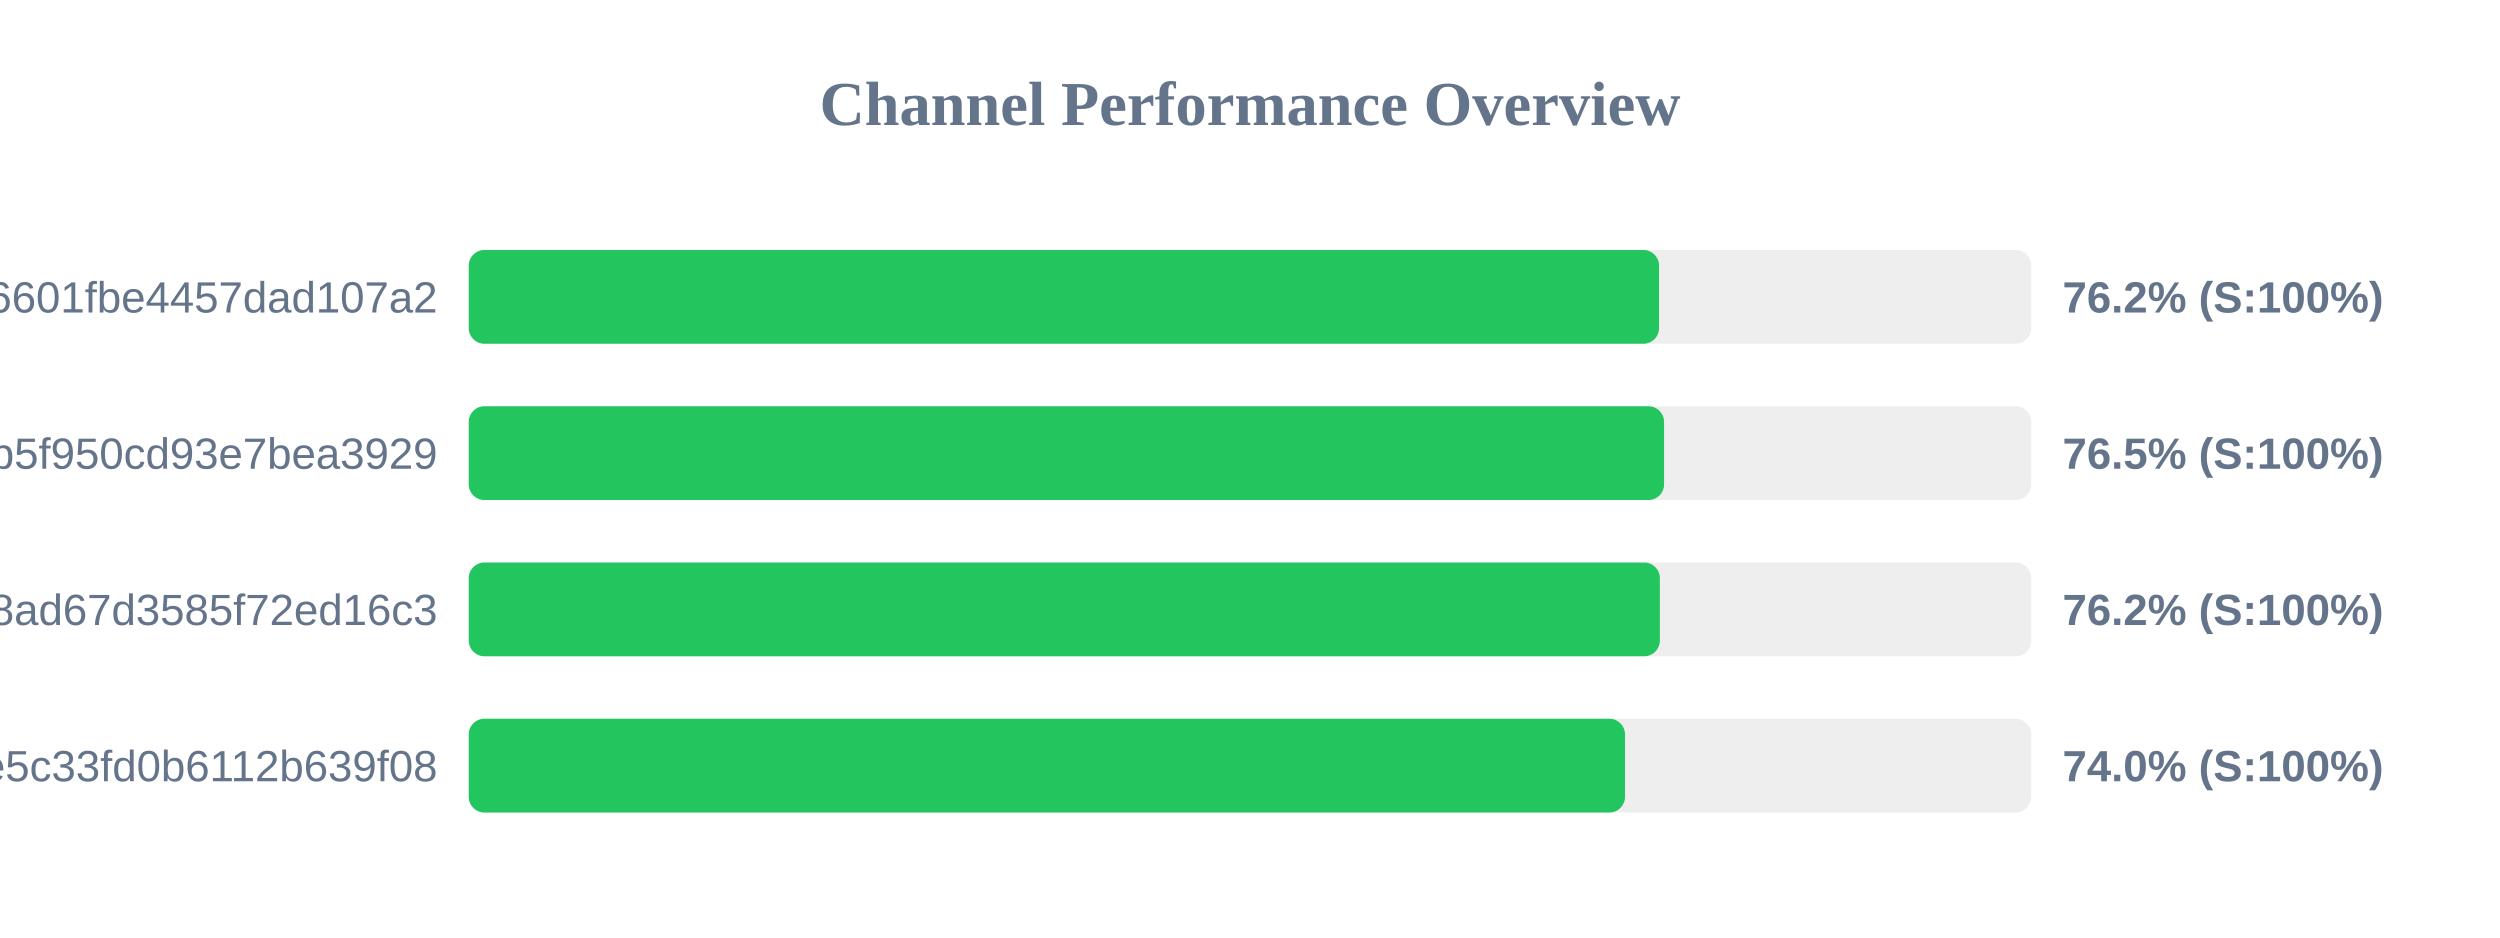
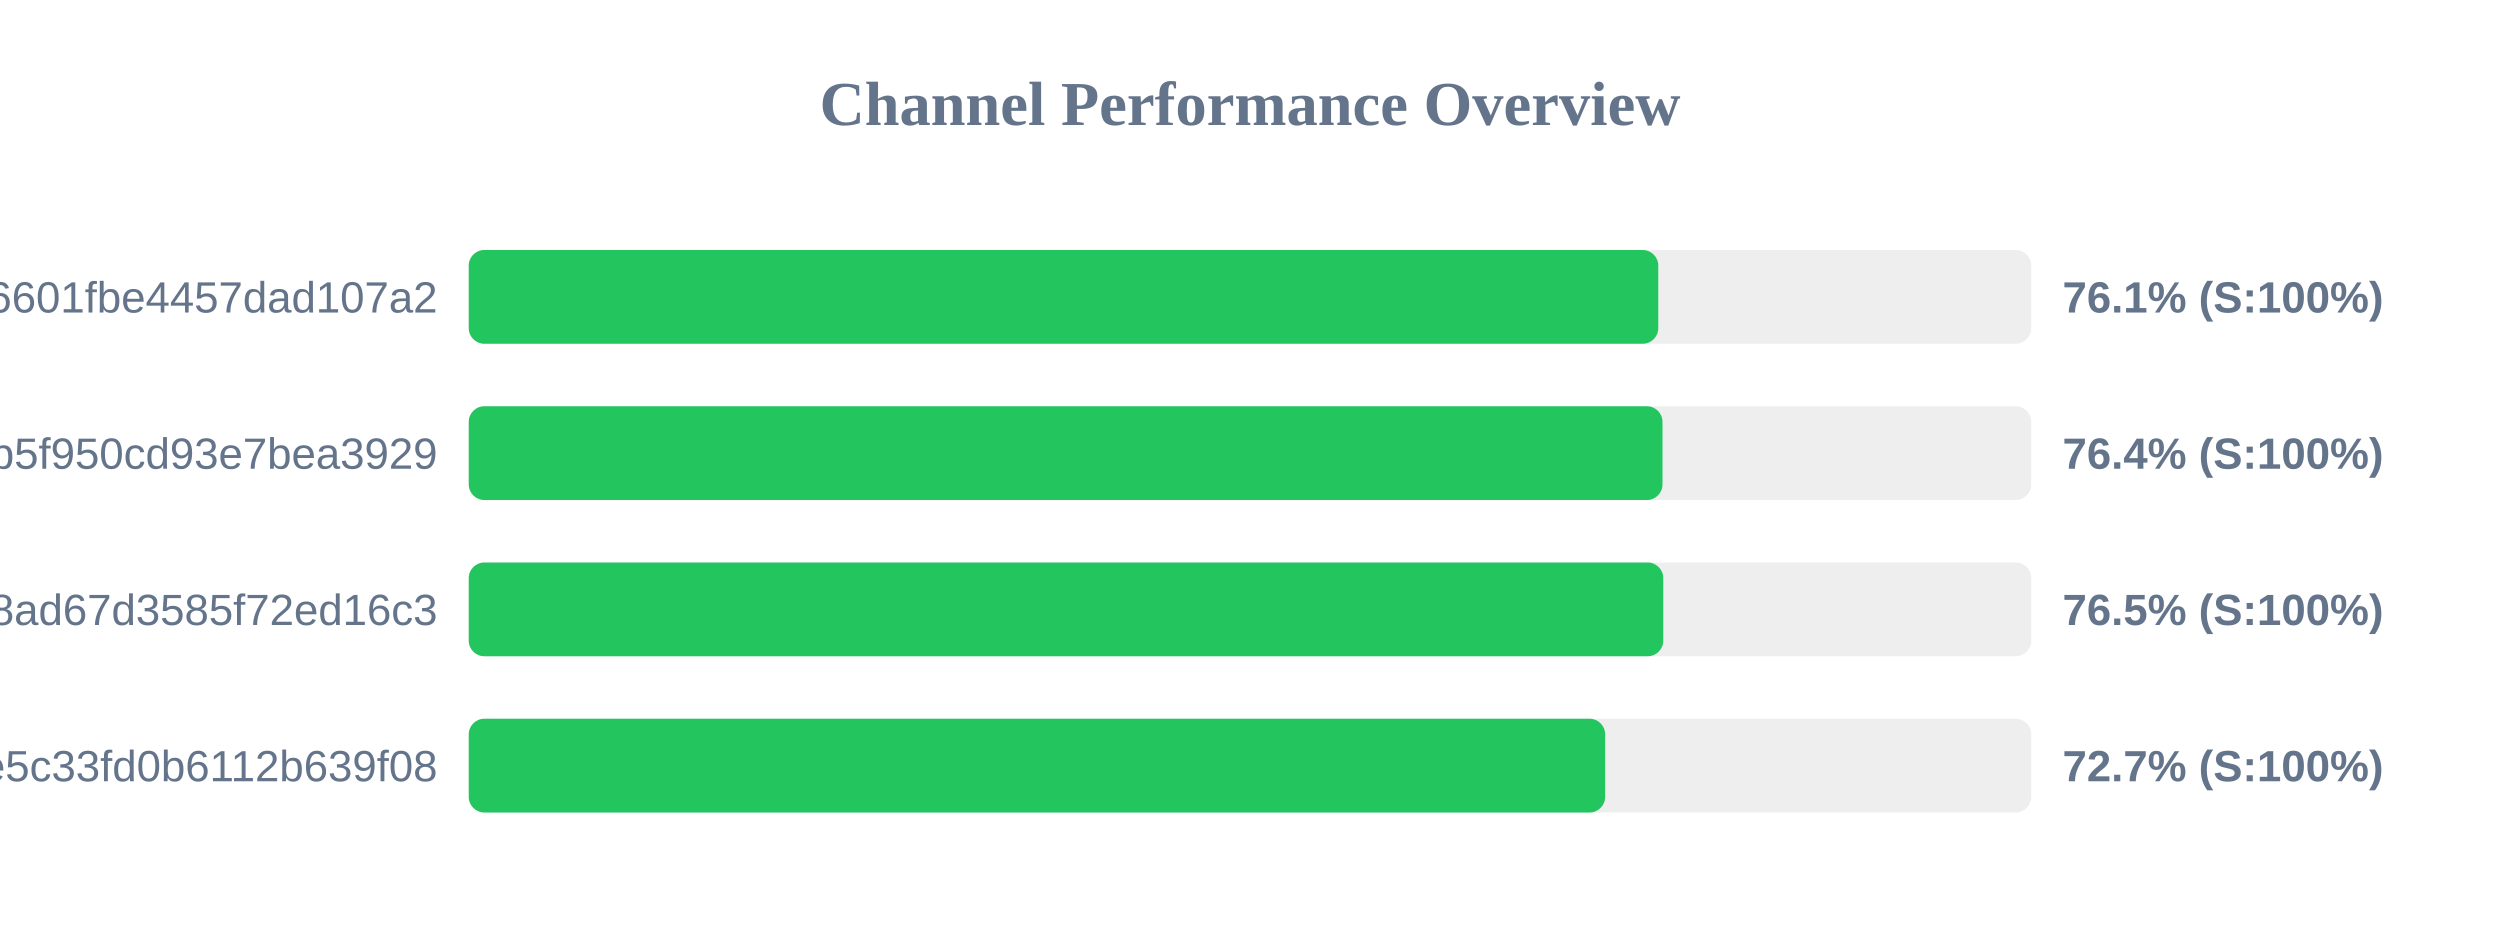
<svg xmlns="http://www.w3.org/2000/svg" width="800" height="300" version="1.1">
  <style>
        .row { font: 14px Arial; fill: #64748b; }
        .score { font: bold 14px Arial; fill: #64748b; }
    </style>
  <text x="400" y="40" text-anchor="middle" font-size="20px" font-weight="bold" fill="#64748b">Channel Performance Overview</text>
  <rect x="150" y="80" width="500" height="30" fill="#eee" rx="5" />
-   <rect x="150" y="80" width="380.9" height="30" fill="#22c55e" rx="5" />
+   <rect x="150" y="80" width="380.65" height="30" fill="#22c55e" rx="5" />
  <text x="140" y="100" text-anchor="end" class="row">6ca22ad3b96aa6601fbe4457dad107a2</text>
-   <text x="660" y="100" text-anchor="start" class="score">76.2% (S:100%)</text>
+   <text x="660" y="100" text-anchor="start" class="score">76.1% (S:100%)</text>
  <rect x="150" y="130" width="500" height="30" fill="#eee" rx="5" />
-   <rect x="150" y="130" width="382.5" height="30" fill="#22c55e" rx="5" />
+   <rect x="150" y="130" width="382.0" height="30" fill="#22c55e" rx="5" />
  <text x="140" y="150" text-anchor="end" class="row">subscribe?token=05dd6e525ca86b5f950cd93e7bea3929</text>
-   <text x="660" y="150" text-anchor="start" class="score">76.5% (S:100%)</text>
+   <text x="660" y="150" text-anchor="start" class="score">76.4% (S:100%)</text>
  <rect x="150" y="180" width="500" height="30" fill="#eee" rx="5" />
-   <rect x="150" y="180" width="381.15" height="30" fill="#22c55e" rx="5" />
+   <rect x="150" y="180" width="382.25" height="30" fill="#22c55e" rx="5" />
  <text x="140" y="200" text-anchor="end" class="row">d2ddf60933dd08ad67d3585f72ed16c3</text>
-   <text x="660" y="200" text-anchor="start" class="score">76.2% (S:100%)</text>
+   <text x="660" y="200" text-anchor="start" class="score">76.5% (S:100%)</text>
  <rect x="150" y="230" width="500" height="30" fill="#eee" rx="5" />
-   <rect x="150" y="230" width="370.0" height="30" fill="#22c55e" rx="5" />
+   <rect x="150" y="230" width="363.65" height="30" fill="#22c55e" rx="5" />
  <text x="140" y="250" text-anchor="end" class="row">56c52d37015ce5c33fd0b6112b639f08</text>
-   <text x="660" y="250" text-anchor="start" class="score">74.0% (S:100%)</text>
+   <text x="660" y="250" text-anchor="start" class="score">72.7% (S:100%)</text>
</svg>
